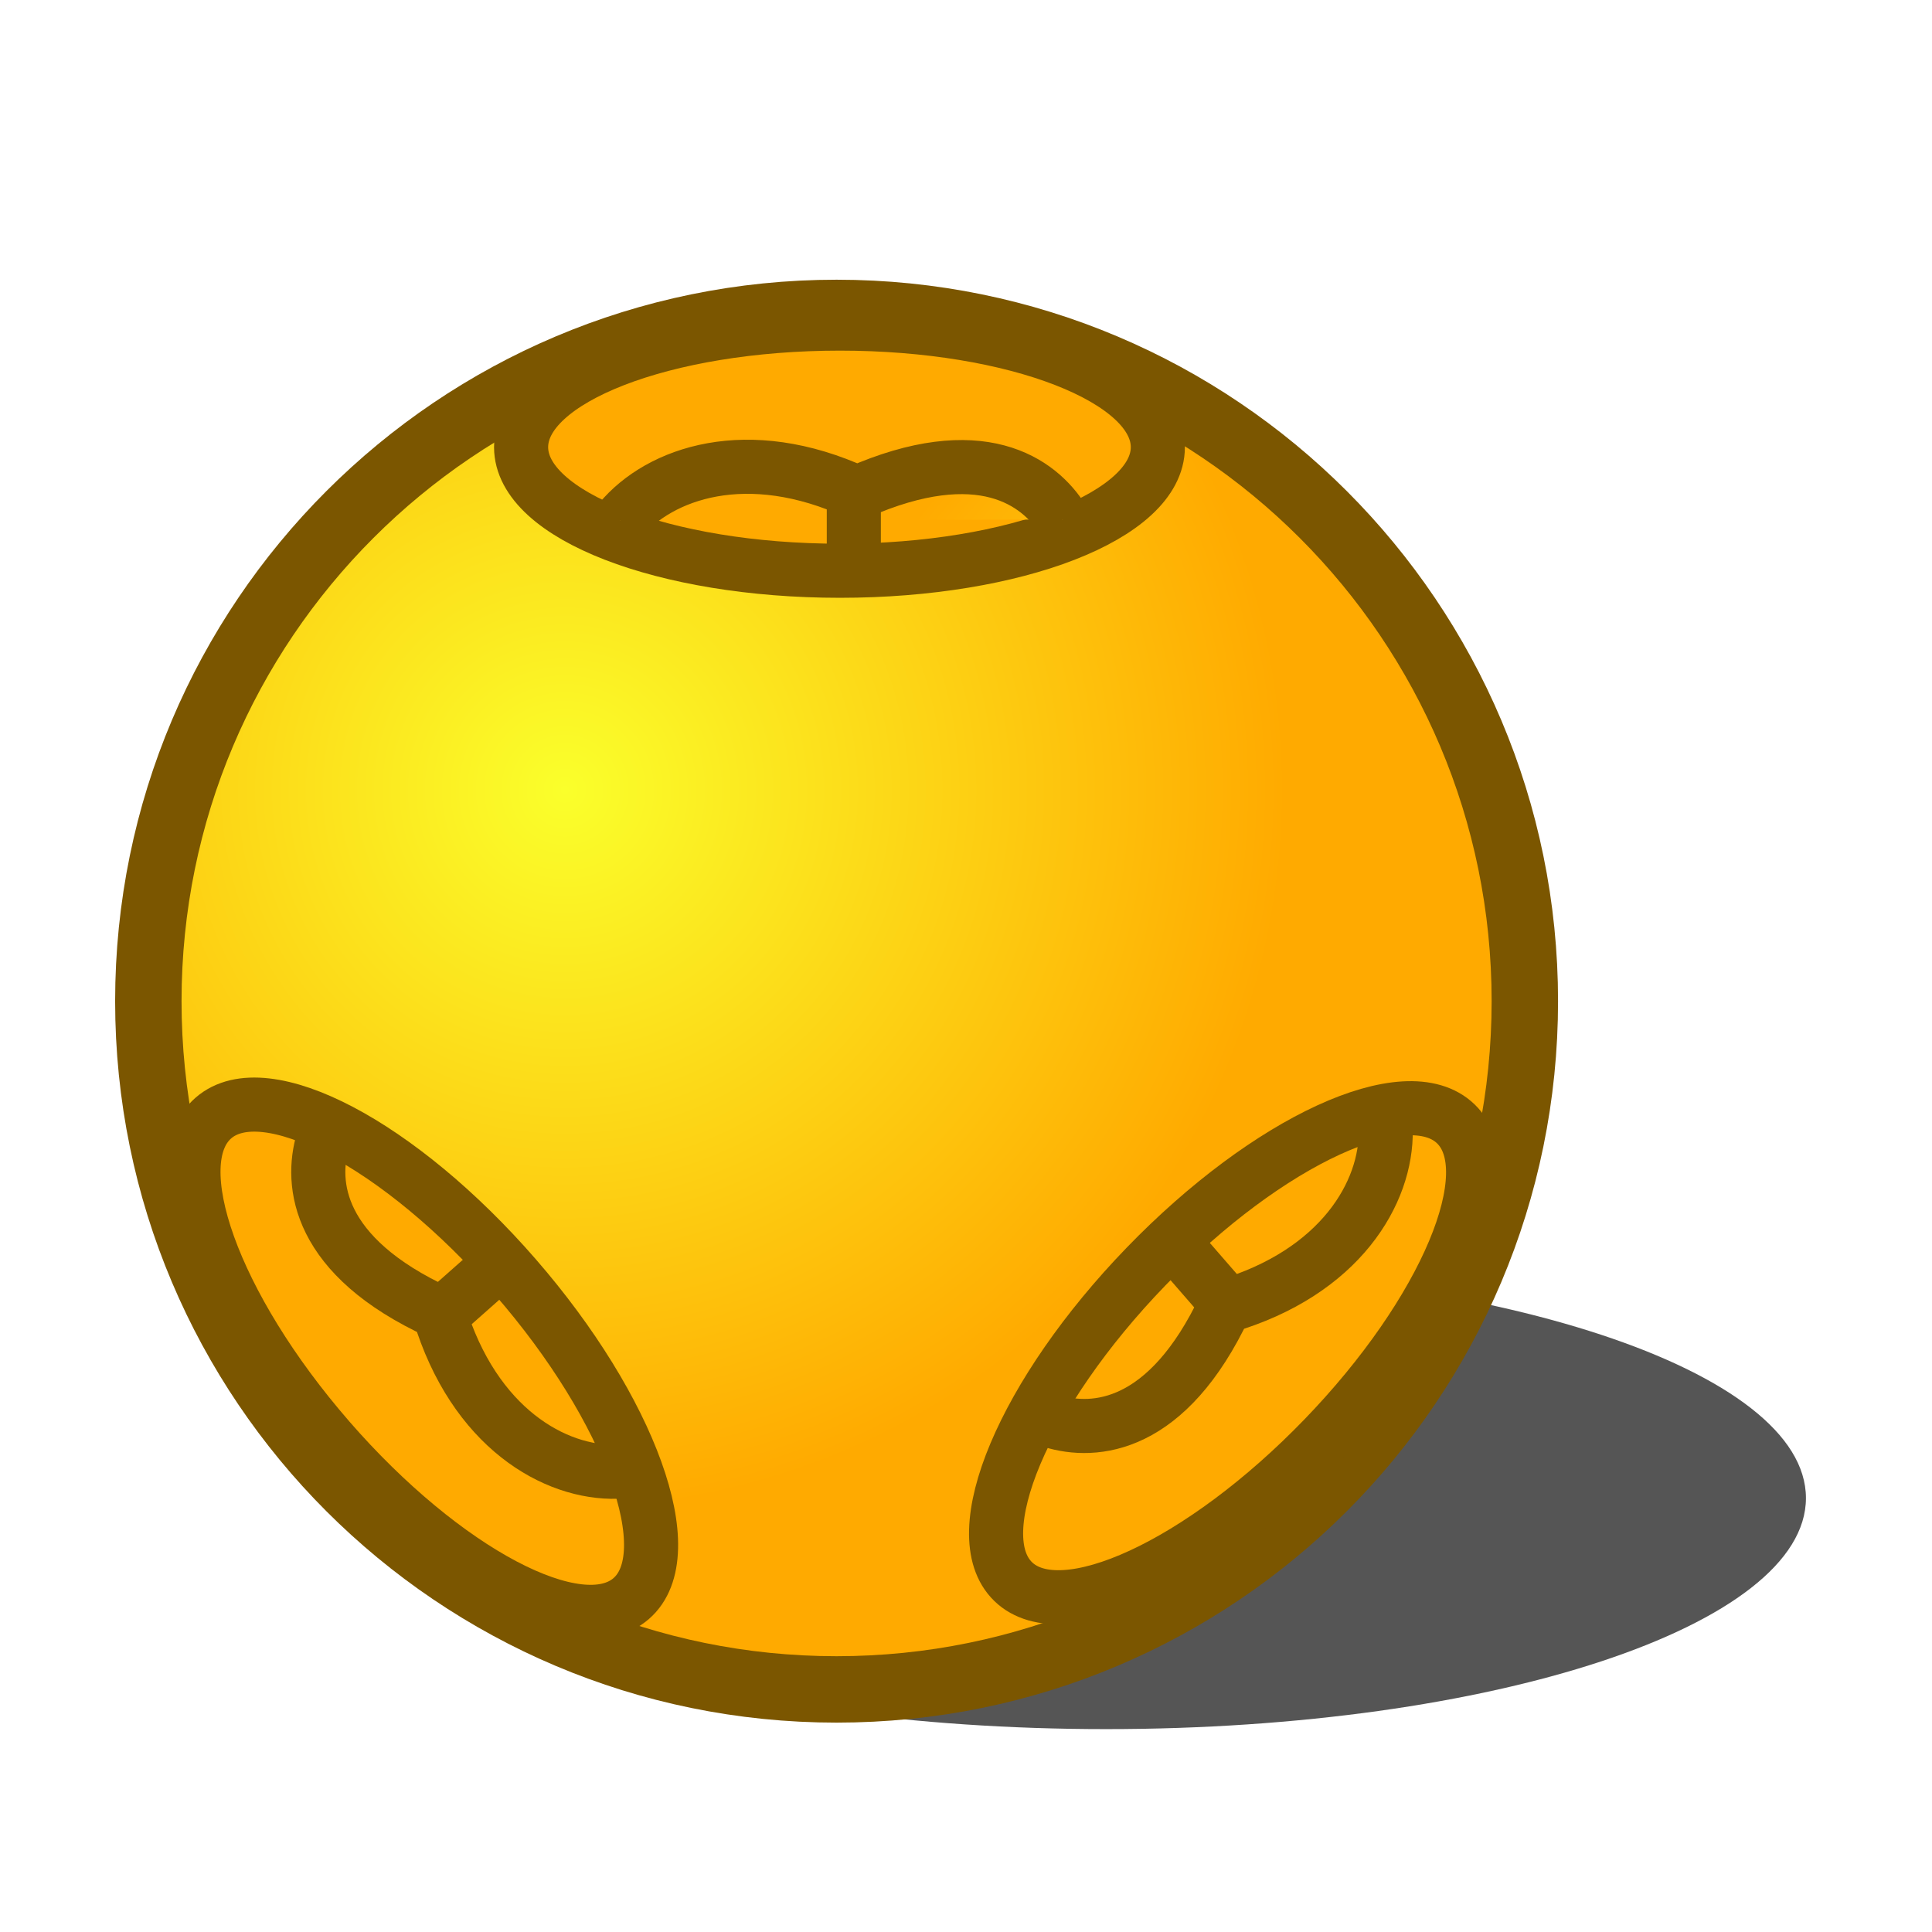
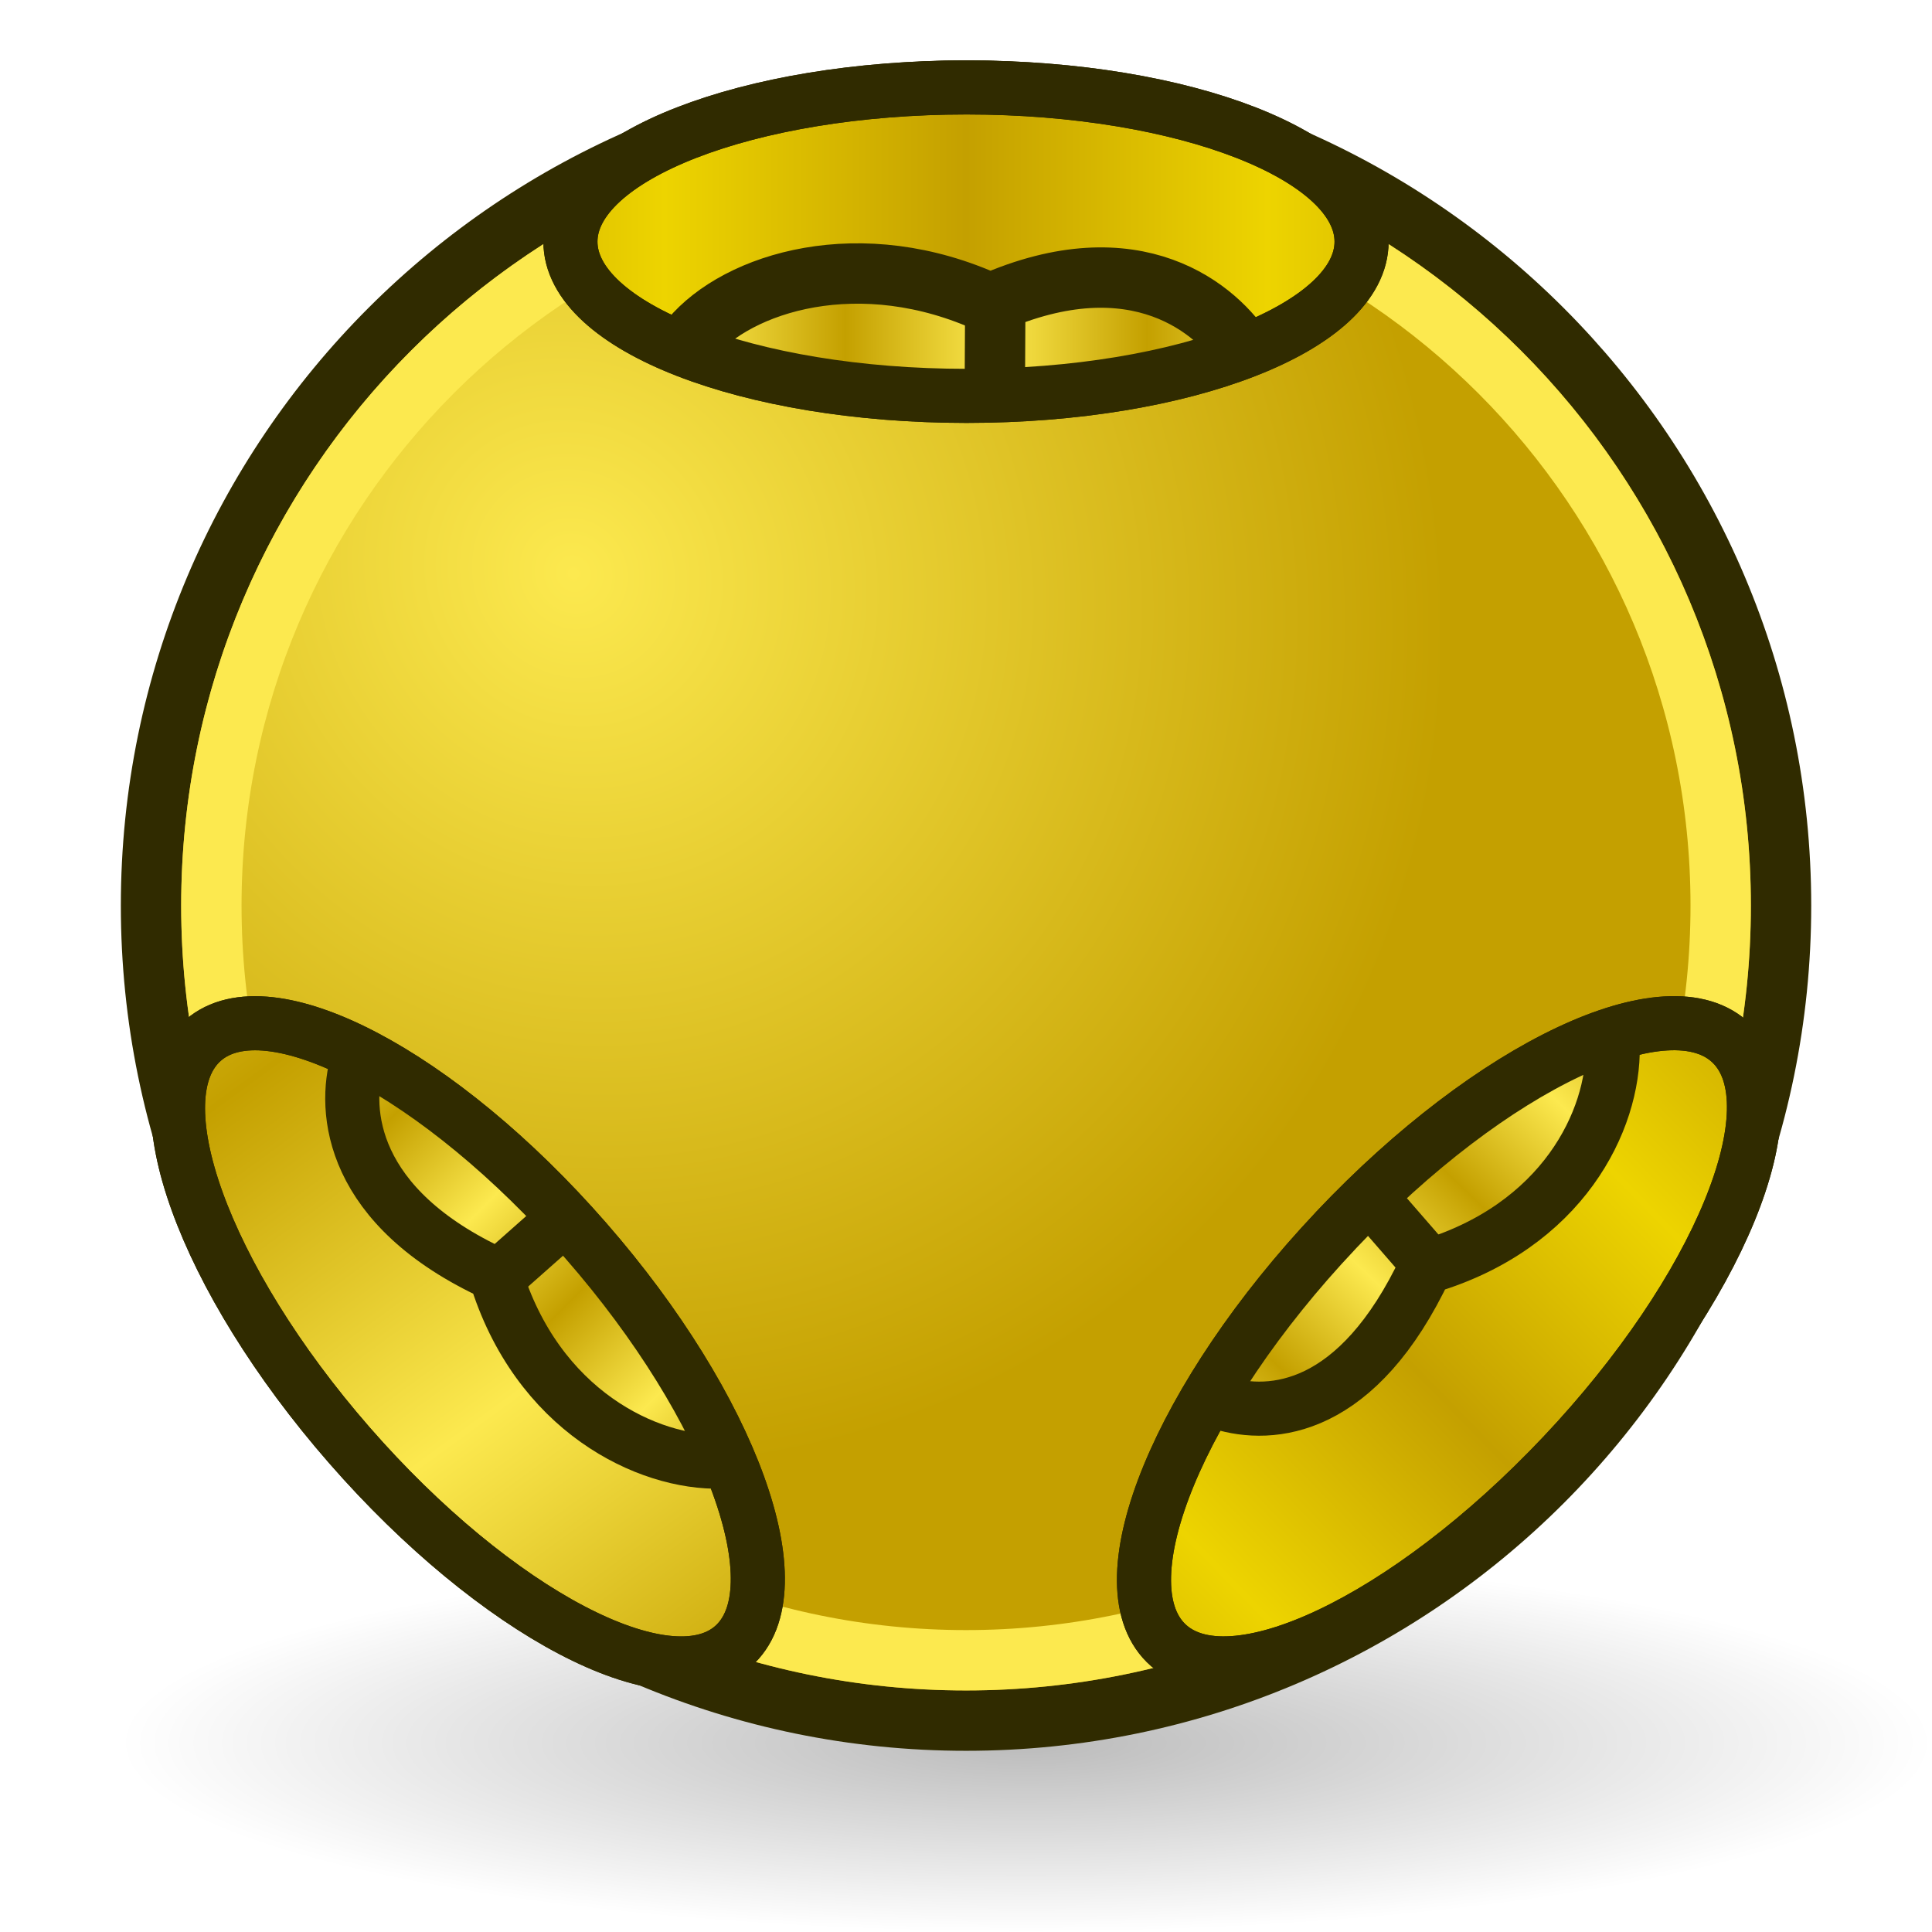
<svg xmlns="http://www.w3.org/2000/svg" xmlns:xlink="http://www.w3.org/1999/xlink" width="64px" height="64px" id="svg2784" version="1.1">
  <defs id="defs2786">
+     <linearGradient id="linearGradient4069">
+       <stop style="stop-color:#fce94f;stop-opacity:1" offset="0" id="stop4071" />
+       <stop style="stop-color:#c4a000;stop-opacity:1" offset="1" id="stop4073" />
+     </linearGradient>
+     <linearGradient id="linearGradient3960">
+       <stop id="stop3962" offset="0" style="stop-color:#c4a000;stop-opacity:1" />
+       <stop id="stop3964" offset="1" style="stop-color:#fce94f;stop-opacity:1" />
+     </linearGradient>
+     <linearGradient id="linearGradient3884">
+       <stop style="stop-color:#c4a000;stop-opacity:1" offset="0" id="stop3886" />
+       <stop style="stop-color:#fce94f;stop-opacity:1" offset="1" id="stop3888" />
+     </linearGradient>
+     <linearGradient id="linearGradient3842">
+       <stop style="stop-color:#c4a000;stop-opacity:1" offset="0" id="stop3844" />
+       <stop style="stop-color:#edd400;stop-opacity:1" offset="1" id="stop3846" />
+     </linearGradient>
+     <linearGradient id="linearGradient3834">
+       <stop style="stop-color:#c4a000;stop-opacity:1" offset="0" id="stop3836" />
+       <stop style="stop-color:#fce94f;stop-opacity:1" offset="1" id="stop3838" />
+     </linearGradient>
+     <linearGradient id="linearGradient3826">
+       <stop style="stop-color:#edd400;stop-opacity:1" offset="0" id="stop3828" />
+       <stop style="stop-color:#c4a000;stop-opacity:1" offset="1" id="stop3830" />
+     </linearGradient>
    <linearGradient id="linearGradient3808">
      <stop style="stop-color:#e4ea00;stop-opacity:1;" offset="0" id="stop3810" />
      <stop style="stop-color:#f2db00;stop-opacity:1;" offset="1" id="stop3812" />
    </linearGradient>
    <linearGradient id="linearGradient3377">
-       <stop id="stop3379" offset="0" style="stop-color:#faff2b;stop-opacity:1;" />
-       <stop id="stop3381" offset="1" style="stop-color:#ffaa00;stop-opacity:1;" />
+       <stop id="stop3379" offset="0" style="stop-color:#fce94f;stop-opacity:1" />
+       <stop id="stop3381" offset="1" style="stop-color:#c4a000;stop-opacity:1" />
    </linearGradient>
-     <radialGradient xlink:href="#linearGradient3377" id="radialGradient3692" cx="45.883" cy="28.87" fx="45.883" fy="28.87" r="19.467" gradientUnits="userSpaceOnUse" />
+     <radialGradient xlink:href="#linearGradient3377" id="radialGradient3692" cx="43.6" cy="29.19" fx="43.6" fy="29.19" r="19.467" gradientUnits="userSpaceOnUse" gradientTransform="matrix(0.5885812,0.8935788,-0.8351147,0.5500739,42.98666,-28.0112)" />
    <radialGradient xlink:href="#linearGradient3377-7" id="radialGradient3692-1" cx="45.883" cy="28.87" fx="45.883" fy="28.87" r="19.467" gradientUnits="userSpaceOnUse" gradientTransform="translate(2.545454,3.818182)" />
    <linearGradient id="linearGradient3377-7">
      <stop id="stop3379-4" offset="0" style="stop-color:#faff2b;stop-opacity:1;" />
      <stop id="stop3381-0" offset="1" style="stop-color:#ffaa00;stop-opacity:1;" />
    </linearGradient>
    <radialGradient r="19.467" fy="28.87" fx="45.883" cy="28.87" cx="45.883" gradientUnits="userSpaceOnUse" id="radialGradient3777" xlink:href="#linearGradient3377-7" />
-     <radialGradient xlink:href="#linearGradient3377-7" id="radialGradient3798" gradientUnits="userSpaceOnUse" gradientTransform="translate(2.181818,3.818182)" cx="45.883" cy="28.87" fx="45.883" fy="28.87" r="19.467" />
-     <radialGradient xlink:href="#linearGradient3377-7" id="radialGradient3802" gradientUnits="userSpaceOnUse" gradientTransform="matrix(-0.6561178,-0.7546585,0.7546585,-0.6561178,22.50705,71.54708)" cx="45.883" cy="28.87" fx="45.883" fy="28.87" r="19.467" />
-     <radialGradient xlink:href="#linearGradient3377-7" id="radialGradient3806" gradientUnits="userSpaceOnUse" gradientTransform="matrix(0.6950696,-0.7189425,0.7189425,0.6950696,15.17987,55.5952)" cx="45.883" cy="28.87" fx="45.883" fy="28.87" r="19.467" />
-     <radialGradient xlink:href="#linearGradient3377-2" id="radialGradient3692-8" cx="45.883" cy="28.87" fx="45.883" fy="28.87" r="19.467" gradientUnits="userSpaceOnUse" />
    <linearGradient id="linearGradient3377-2">
      <stop id="stop3379-45" offset="0" style="stop-color:#faff2b;stop-opacity:1;" />
      <stop id="stop3381-5" offset="1" style="stop-color:#ffaa00;stop-opacity:1;" />
    </linearGradient>
    <radialGradient r="19.467" fy="28.87" fx="45.883" cy="28.87" cx="45.883" gradientUnits="userSpaceOnUse" id="radialGradient3777-1" xlink:href="#linearGradient3377-2" />
-     <radialGradient xlink:href="#linearGradient3377-27" id="radialGradient3692-5" cx="45.883" cy="28.87" fx="45.883" fy="28.87" r="19.467" gradientUnits="userSpaceOnUse" gradientTransform="translate(0.1022345,0.3578206)" />
+     <radialGradient xlink:href="#linearGradient3377-27" id="radialGradient3692-5" cx="45.883" cy="28.87" fx="45.883" fy="28.87" r="19.467" gradientUnits="userSpaceOnUse" gradientTransform="matrix(1.184166,0,0,1.184164,-0.6947943,-8.849673)" />
    <linearGradient id="linearGradient3377-27">
      <stop id="stop3379-6" offset="0" style="stop-color:#faff2b;stop-opacity:1;" />
      <stop id="stop3381-1" offset="1" style="stop-color:#ffaa00;stop-opacity:1;" />
    </linearGradient>
    <radialGradient r="19.467" fy="28.87" fx="45.883" cy="28.87" cx="45.883" gradientUnits="userSpaceOnUse" id="radialGradient3777-4" xlink:href="#linearGradient3377-27" />
+     <radialGradient xlink:href="#linearGradient3377-6" id="radialGradient3692-3" cx="45.883" cy="28.87" fx="45.883" fy="28.87" r="19.467" gradientUnits="userSpaceOnUse" />
+     <linearGradient id="linearGradient3377-6">
+       <stop id="stop3379-7" offset="0" style="stop-color:#faff2b;stop-opacity:1;" />
+       <stop id="stop3381-53" offset="1" style="stop-color:#ffaa00;stop-opacity:1;" />
+     </linearGradient>
+     <linearGradient xlink:href="#linearGradient3826" id="linearGradient3824" x1="41.645" y1="7.313" x2="32.114" y2="7.313" gradientUnits="userSpaceOnUse" spreadMethod="reflect" gradientTransform="matrix(1.049222,0,0,1.053981,-1.694407,-0.7079444)" />
+     <linearGradient xlink:href="#linearGradient3834" id="linearGradient3832" x1="10" y1="39" x2="20" y2="51" gradientUnits="userSpaceOnUse" gradientTransform="matrix(1.014315,0,0,1.015529,0.0259269,-0.6891694)" />
+     <linearGradient xlink:href="#linearGradient3842" id="linearGradient3840" x1="48" y1="46" x2="54" y2="40" gradientUnits="userSpaceOnUse" spreadMethod="reflect" gradientTransform="matrix(1.07992,0,0,1.105453,-3.419304,-3.908869)" />
+     <linearGradient xlink:href="#linearGradient3826-2" id="linearGradient3824-6" x1="39" y1="7" x2="30" y2="7" gradientUnits="userSpaceOnUse" spreadMethod="reflect" gradientTransform="matrix(1.049222,0,0,1.053981,-1.694407,-0.7079444)" />
+     <linearGradient id="linearGradient3826-2">
+       <stop style="stop-color:#edd400;stop-opacity:1" offset="0" id="stop3828-9" />
+       <stop style="stop-color:#c4a000;stop-opacity:1" offset="1" id="stop3830-1" />
+     </linearGradient>
+     <linearGradient xlink:href="#linearGradient3884" id="linearGradient3890" x1="28" y1="11" x2="33" y2="11" gradientUnits="userSpaceOnUse" spreadMethod="reflect" />
+     <linearGradient xlink:href="#linearGradient3884-0" id="linearGradient3890-7" x1="28" y1="11" x2="33" y2="11" gradientUnits="userSpaceOnUse" spreadMethod="reflect" />
+     <linearGradient id="linearGradient3884-0">
+       <stop style="stop-color:#c4a000;stop-opacity:1" offset="0" id="stop3886-9" />
+       <stop style="stop-color:#fce94f;stop-opacity:1" offset="1" id="stop3888-3" />
+     </linearGradient>
+     <linearGradient gradientTransform="matrix(-0.6522254,-0.7580251,0.7580251,-0.6522254,30.23856,73.66858)" y2="11.801" x2="26.347" y1="11.484" x1="30.578" spreadMethod="reflect" gradientUnits="userSpaceOnUse" id="linearGradient3907" xlink:href="#linearGradient3960" />
+     <linearGradient xlink:href="#linearGradient3834-6" id="linearGradient3832-0" x1="10" y1="39" x2="20" y2="51" gradientUnits="userSpaceOnUse" gradientTransform="matrix(1.014315,0,0,1.015529,0.0259269,-0.6891694)" />
+     <linearGradient id="linearGradient3834-6">
+       <stop style="stop-color:#c4a000;stop-opacity:1" offset="0" id="stop3836-2" />
+       <stop style="stop-color:#fce94f;stop-opacity:1" offset="1" id="stop3838-6" />
+     </linearGradient>
+     <linearGradient gradientTransform="matrix(-0.6522254,-0.7580251,0.7580251,-0.6522254,30.23856,73.66858)" y2="11.801" x2="26.347" y1="11.484" x1="30.578" spreadMethod="reflect" gradientUnits="userSpaceOnUse" id="linearGradient3907-8" xlink:href="#linearGradient3960-7" />
+     <linearGradient id="linearGradient3960-7">
+       <stop id="stop3962-9" offset="0" style="stop-color:#c4a000;stop-opacity:1" />
+       <stop id="stop3964-2" offset="1" style="stop-color:#fce94f;stop-opacity:1" />
+     </linearGradient>
+     <linearGradient y2="11.801" x2="26.347" y1="11.484" x1="30.578" spreadMethod="reflect" gradientTransform="matrix(-0.7443074,0.6678371,-0.6678371,-0.7443074,78.70674,27.31179)" gradientUnits="userSpaceOnUse" id="linearGradient3981" xlink:href="#linearGradient3960-7" />
+     <linearGradient xlink:href="#linearGradient3842-7" id="linearGradient3840-3" x1="48" y1="46" x2="54" y2="40" gradientUnits="userSpaceOnUse" spreadMethod="reflect" gradientTransform="matrix(1.07992,0,0,1.105453,-3.419304,-3.908869)" />
+     <linearGradient id="linearGradient3842-7">
+       <stop style="stop-color:#c4a000;stop-opacity:1" offset="0" id="stop3844-5" />
+       <stop style="stop-color:#edd400;stop-opacity:1" offset="1" id="stop3846-9" />
+     </linearGradient>
+     <linearGradient xlink:href="#linearGradient4069" id="linearGradient4075" x1="16" y1="47" x2="8" y2="36" gradientUnits="userSpaceOnUse" spreadMethod="reflect" />
+     <radialGradient r="18.062" fy="41.625" fx="25.188" cy="41.625" cx="25.188" gradientTransform="matrix(1,0,0,0.32526,0,28.08607)" gradientUnits="userSpaceOnUse" id="radialGradient3169" xlink:href="#linearGradient2269-0" />
+     <linearGradient id="linearGradient2269-0">
+       <stop offset="0" id="stop2271-4" style="stop-color:#000000;stop-opacity:1;" />
+       <stop offset="1" id="stop2273-87" style="stop-color:#000000;stop-opacity:0;" />
+     </linearGradient>
+     <radialGradient r="18.062" fy="41.625" fx="25.188" cy="41.625" cx="25.188" gradientTransform="matrix(1,0,0,0.32526,0,28.08607)" gradientUnits="userSpaceOnUse" id="radialGradient3027" xlink:href="#linearGradient2269-0" />
  </defs>
  <g id="layer1">
+     <path id="path2267" transform="matrix(1.6609,0,0,1.066269,-7.83391,13.35224)" d="m 43.25,41.625 a 18.062,5.875 0 1 1 -36.125,0 18.062,5.875 0 1 1 36.125,0 z" style="opacity:0.267;color:#000000;fill:url(#radialGradient3027);fill-opacity:1;fill-rule:evenodd;stroke:none;stroke-width:1;marker:none;visibility:visible;display:inline;overflow:visible" />
    <g id="g3564" transform="translate(-0.8153068,-67.54004)">
-       <path transform="matrix(1.248284,0,0,0.4121139,-28.96989,102.9187)" d="m 71.786,34.571 c 0,10.257 -8.315,18.571 -18.571,18.571 -10.257,0 -18.571,-8.315 -18.571,-18.571 0,-10.257 8.315,-18.571 18.571,-18.571 10.257,0 18.571,8.315 18.571,18.571 z" id="path3694" style="opacity:0.665;fill:#000000;fill-opacity:1;fill-rule:evenodd;stroke:none;stroke-width:1.5;stroke-linecap:butt;stroke-linejoin:miter;marker:none;marker-start:none;marker-mid:none;marker-end:none;stroke-miterlimit:4;stroke-dasharray:none;stroke-dashoffset:0;stroke-opacity:1;visibility:visible;display:inline;overflow:visible;enable-background:accumulate" />
-       <path transform="matrix(1.22767,0,0,1.22767,-36.80205,58.26319)" d="m 71.786,34.571 c 0,10.257 -8.315,18.571 -18.571,18.571 -10.257,0 -18.571,-8.315 -18.571,-18.571 0,-10.257 8.315,-18.571 18.571,-18.571 10.257,0 18.571,8.315 18.571,18.571 z" id="path3696" style="opacity:1;fill:url(#radialGradient3692);fill-opacity:1;fill-rule:evenodd;stroke:#7b5600;stroke-width:1.792;stroke-linecap:butt;stroke-linejoin:round;marker:none;marker-start:none;marker-mid:none;marker-end:none;stroke-miterlimit:4;stroke-dasharray:none;stroke-dashoffset:0;stroke-opacity:1;visibility:visible;display:inline;overflow:visible;enable-background:accumulate" />
+       <path transform="matrix(1.453765,0,0,1.453763,-44.54575,47.28134)" d="m 71.786,34.571 c 0,10.257 -8.315,18.571 -18.571,18.571 -10.257,0 -18.571,-8.315 -18.571,-18.571 0,-10.257 8.315,-18.571 18.571,-18.571 10.257,0 18.571,8.315 18.571,18.571 z" id="path3696" style="fill:url(#radialGradient3692);fill-opacity:1;fill-rule:evenodd;stroke:#302b00;stroke-width:1.376;stroke-linecap:butt;stroke-linejoin:round;stroke-miterlimit:4;stroke-opacity:1;stroke-dasharray:none;stroke-dashoffset:0;marker:none;visibility:visible;display:inline;overflow:visible;enable-background:accumulate" />
+       <path transform="matrix(1.346154,0,0,1.346154,-38.81931,51.00158)" d="m 71.786,34.571 c 0,10.257 -8.315,18.571 -18.571,18.571 -10.257,0 -18.571,-8.315 -18.571,-18.571 0,-10.257 8.315,-18.571 18.571,-18.571 10.257,0 18.571,8.315 18.571,18.571 z" id="path3696-5" style="fill:none;fill-opacity:1;fill-rule:evenodd;stroke:#fce94f;stroke-width:1.486;stroke-linecap:butt;stroke-linejoin:round;stroke-miterlimit:4;stroke-opacity:1;stroke-dasharray:none;stroke-dashoffset:0;marker:none;visibility:visible;display:inline;overflow:visible;enable-background:accumulate" />
    </g>
-     <path style="color:#000000;fill:url(#radialGradient3798);fill-opacity:1.0;fill-rule:evenodd;stroke:#7b5600;stroke-width:1.792;stroke-linecap:butt;stroke-linejoin:round;stroke-miterlimit:4;stroke-opacity:1;stroke-dasharray:none;stroke-dashoffset:0;marker:none;visibility:visible;display:inline;overflow:visible;enable-background:accumulate" d="m 27.824,10.719 c -5.824,0 -10.562,1.834 -10.562,4.094 0,2.259 4.738,4.094 10.562,4.094 5.824,0 10.531,-1.834 10.531,-4.094 0,-2.259 -4.707,-4.094 -10.531,-4.094 z" id="path3758" />
-     <path id="path3800" d="m 10.89,47.669 c 3.821,4.395 8.315,6.767 10.02,5.285 1.705,-1.482 -0.02,-6.262 -3.841,-10.657 -3.821,-4.395 -8.294,-6.744 -9.999,-5.262 -1.705,1.482 -9.34e-4,6.238 3.82,10.633 z" style="color:#000000;fill:url(#radialGradient3802);fill-opacity:1;fill-rule:evenodd;stroke:#7b5600;stroke-width:1.792;stroke-linecap:butt;stroke-linejoin:round;stroke-miterlimit:4;stroke-opacity:1;stroke-dasharray:none;stroke-dashoffset:0;marker:none;visibility:visible;display:inline;overflow:visible;enable-background:accumulate" />
-     <path style="color:#000000;fill:url(#radialGradient3806);fill-opacity:1;fill-rule:evenodd;stroke:#7b5600;stroke-width:1.792;stroke-linecap:butt;stroke-linejoin:round;stroke-miterlimit:4;stroke-opacity:1;stroke-dasharray:none;stroke-dashoffset:0;marker:none;visibility:visible;display:inline;overflow:visible;enable-background:accumulate" d="m 37.964,41.956 c -4.048,4.187 -6.023,8.869 -4.399,10.439 1.624,1.57 6.237,-0.561 10.285,-4.748 4.048,-4.187 6.001,-8.846 4.377,-10.417 -1.624,-1.57 -6.215,0.539 -10.263,4.726 z" id="path3804" />
-     <path style="color:#000000;fill:url(#radialGradient3692-8);fill-opacity:1;fill-rule:evenodd;stroke:#7b5600;stroke-width:1.792;stroke-linecap:butt;stroke-linejoin:round;stroke-miterlimit:4;stroke-opacity:1;stroke-dasharray:none;stroke-dashoffset:0;marker:none;visibility:visible;display:inline;overflow:visible;enable-background:accumulate" d="m 20.539,17.238 c 1.314,-1.574 4.22,-2.586 7.853,-0.915 4.091,-1.806 6.035,-0.361 6.813,0.886" id="path3816" />
-     <path style="color:#000000;fill:url(#radialGradient3692-5);fill-opacity:1;fill-rule:evenodd;stroke:#7b5600;stroke-width:1.792;stroke-linecap:butt;stroke-linejoin:round;stroke-miterlimit:4;stroke-opacity:1;stroke-dasharray:none;stroke-dashoffset:0;marker:none;visibility:visible;display:inline;overflow:visible;enable-background:accumulate" d="m 28.284,15.994 0,3.091" id="path3838" />
-     <path id="path3858" d="m 20.438,48.753 c -2.05,0.06 -4.734,-1.446 -5.891,-5.273 -4.064,-1.865 -4.27,-4.279 -3.853,-5.689" style="color:#000000;fill:none;stroke:#7b5600;stroke-width:1.792;stroke-linecap:butt;stroke-linejoin:round;stroke-miterlimit:4;stroke-opacity:1;stroke-dasharray:none;stroke-dashoffset:0;marker:none;visibility:visible;display:inline;overflow:visible;enable-background:accumulate" />
-     <path id="path3860" d="m 14.372,43.779 2.314,-2.049" style="color:#000000;fill:none;stroke:#7b5600;stroke-width:1.792;stroke-linecap:butt;stroke-linejoin:round;stroke-miterlimit:4;stroke-opacity:1;stroke-dasharray:none;stroke-dashoffset:0;marker:none;visibility:visible;display:inline;overflow:visible;enable-background:accumulate" />
-     <path id="path3866" d="m 45.903,37.435 c 0.041,2.05 -1.489,4.72 -5.327,5.842 -1.903,4.047 -4.318,4.231 -5.724,3.8" style="color:#000000;fill:none;stroke:#7b5600;stroke-width:1.792;stroke-linecap:butt;stroke-linejoin:round;stroke-miterlimit:4;stroke-opacity:1;stroke-dasharray:none;stroke-dashoffset:0;marker:none;visibility:visible;display:inline;overflow:visible;enable-background:accumulate" />
-     <path id="path3868" d="M 40.873,43.455 38.846,41.122" style="color:#000000;fill:none;stroke:#7b5600;stroke-width:1.792;stroke-linecap:butt;stroke-linejoin:round;stroke-miterlimit:4;stroke-opacity:1;stroke-dasharray:none;stroke-dashoffset:0;marker:none;visibility:visible;display:inline;overflow:visible;enable-background:accumulate" />
+     <path id="path3800-1" d="m 11.575,47.877 c 4.842,5.547 10.535,8.541 12.696,6.67 2.16,-1.871 -0.025,-7.903 -4.867,-13.45 -4.842,-5.547 -10.509,-8.511 -12.67,-6.64 -2.16,1.871 -0.001,7.873 4.841,13.42 z" style="color:#000000;fill:url(#linearGradient4075);stroke:#302b00;stroke-width:1.792;stroke-linecap:butt;stroke-linejoin:round;stroke-miterlimit:4;stroke-opacity:1;stroke-dasharray:none;stroke-dashoffset:0;marker:none;visibility:visible;display:inline;overflow:visible;enable-background:accumulate;fill-opacity:1.0" />
+     <path style="color:#000000;fill:url(#linearGradient3824);fill-opacity:1;fill-rule:evenodd;stroke:#302b00;stroke-width:1.792;stroke-linecap:butt;stroke-linejoin:round;stroke-miterlimit:4;stroke-opacity:1;stroke-dasharray:none;stroke-dashoffset:0;marker:none;visibility:visible;display:inline;overflow:visible;enable-background:accumulate" d="m 32.019,2.896 c -7.236,0 -13.123,2.289 -13.123,5.109 0,2.82 5.887,5.109 13.123,5.109 7.236,0 13.085,-2.289 13.085,-5.109 0,-2.82 -5.848,-5.109 -13.085,-5.109 z" id="path3758" />
+     <path style="fill:url(#linearGradient3890);stroke:none;stroke-width:1px;stroke-linecap:butt;stroke-linejoin:miter;stroke-opacity:1;fill-opacity:1.0" d="m 32.859,9.994 -4.952,-1.022 -4.874,2.201 6.603,1.415 2.909,0.393 6.525,-0.707 1.965,-1.022 -2.594,-2.122 z" id="path3848" />
+     <path style="color:#000000;fill:url(#linearGradient3840);fill-opacity:1;fill-rule:evenodd;stroke:#302b00;stroke-width:1.792;stroke-linecap:butt;stroke-linejoin:round;stroke-miterlimit:4;stroke-opacity:1;stroke-dasharray:none;stroke-dashoffset:0;marker:none;visibility:visible;display:inline;overflow:visible;enable-background:accumulate" d="m 44.248,40.762 c -5.177,5.481 -7.702,11.61 -5.625,13.665 2.077,2.056 7.976,-0.735 13.152,-6.216 5.177,-5.481 7.674,-11.58 5.597,-13.636 -2.077,-2.056 -7.948,0.705 -13.125,6.186 z" id="path3804" />
+     <path style="color:#000000;fill:none;stroke:#302b00;stroke-width:2;stroke-linecap:butt;stroke-linejoin:round;stroke-miterlimit:4;stroke-opacity:1;stroke-dasharray:none;stroke-dashoffset:0;marker:none;visibility:visible;display:inline;overflow:visible;enable-background:accumulate" d="m 22.877,11.218 c 1.556,-1.864 5.627,-3.141 9.928,-1.162 4.844,-2.139 7.539,0.202 8.461,1.679" id="path3816" />
+     <path style="color:#000000;fill:url(#radialGradient3692-5);fill-opacity:1;fill-rule:evenodd;stroke:#302b00;stroke-width:2;stroke-linecap:butt;stroke-linejoin:round;stroke-miterlimit:4;stroke-opacity:1;stroke-dasharray:none;stroke-dashoffset:0;marker:none;visibility:visible;display:inline;overflow:visible;enable-background:accumulate" d="M 32.972,9.666 32.952,13.425" id="path3838" />
+     <path style="fill:url(#linearGradient3907);fill-opacity:1;stroke:none" d="m 16.383,42.242 2.455,4.421 4.887,1.512 -3.274,-5.182 -1.599,-2.461 -4.792,-4.484 -2.056,-0.823 0.083,3.351 z" id="path3848-6" />
+     <path id="path3858" d="m 23.897,48.418 c -2.427,0.071 -6.117,-1.673 -7.487,-6.205 -4.812,-2.209 -5.057,-5.421 -4.562,-7.09" style="color:#000000;fill:none;stroke:#302b00;stroke-width:1.792;stroke-linecap:butt;stroke-linejoin:round;stroke-miterlimit:4;stroke-opacity:1;stroke-dasharray:none;stroke-dashoffset:0;marker:none;visibility:visible;display:inline;overflow:visible;enable-background:accumulate" />
+     <path id="path3860" d="m 16.203,42.568 2.74,-2.426" style="color:#000000;fill:none;stroke:#302b00;stroke-width:1.792;stroke-linecap:butt;stroke-linejoin:round;stroke-miterlimit:4;stroke-opacity:1;stroke-dasharray:none;stroke-dashoffset:0;marker:none;visibility:visible;display:inline;overflow:visible;enable-background:accumulate" />
+     <path style="fill:url(#linearGradient3981);fill-opacity:1;stroke:none" d="m 47.575,41.818 4.369,-2.547 1.41,-4.917 -5.112,3.381 -2.427,1.65 -4.384,4.884 -0.78,2.073 3.348,-0.153 z" id="path3848-6-0" />
+     <path id="path3866" d="m 53.423,34.663 c 0.048,2.428 -1.645,5.983 -6.19,7.311 -2.253,4.792 -5.113,5.01 -6.778,4.5" style="color:#000000;fill:none;stroke:#302b00;stroke-width:1.792;stroke-linecap:butt;stroke-linejoin:round;stroke-miterlimit:4;stroke-opacity:1;stroke-dasharray:none;stroke-dashoffset:0;marker:none;visibility:visible;display:inline;overflow:visible;enable-background:accumulate" />
+     <path id="path3868" d="M 47.585,42.185 45.184,39.422" style="color:#000000;fill:none;stroke:#302b00;stroke-width:1.792;stroke-linecap:butt;stroke-linejoin:round;stroke-miterlimit:4;stroke-opacity:1;stroke-dasharray:none;stroke-dashoffset:0;marker:none;visibility:visible;display:inline;overflow:visible;enable-background:accumulate" />
+     <path style="color:#000000;fill:none;fill-opacity:1;fill-rule:evenodd;stroke:#302b00;stroke-width:1.792;stroke-linecap:butt;stroke-linejoin:round;stroke-miterlimit:4;stroke-opacity:1;stroke-dasharray:none;stroke-dashoffset:0;marker:none;visibility:visible;display:inline;overflow:visible;enable-background:accumulate" d="m 32.019,2.896 c -7.236,0 -13.123,2.289 -13.123,5.109 0,2.82 5.887,5.109 13.123,5.109 7.236,0 13.085,-2.289 13.085,-5.109 0,-2.82 -5.848,-5.109 -13.085,-5.109 z" id="path3758-2" />
+     <path id="path3800-1-2" d="m 11.575,47.877 c 4.842,5.547 10.535,8.541 12.696,6.67 2.16,-1.871 -0.025,-7.903 -4.867,-13.45 -4.842,-5.547 -10.509,-8.511 -12.67,-6.64 -2.16,1.871 -0.001,7.873 4.841,13.42 z" style="color:#000000;fill:none;stroke:#302b00;stroke-width:1.792;stroke-linecap:butt;stroke-linejoin:round;stroke-miterlimit:4;stroke-opacity:1;stroke-dasharray:none;stroke-dashoffset:0;marker:none;visibility:visible;display:inline;overflow:visible;enable-background:accumulate" />
+     <path style="color:#000000;fill:none;fill-opacity:1;fill-rule:evenodd;stroke:#302b00;stroke-width:1.792;stroke-linecap:butt;stroke-linejoin:round;stroke-miterlimit:4;stroke-opacity:1;stroke-dasharray:none;stroke-dashoffset:0;marker:none;visibility:visible;display:inline;overflow:visible;enable-background:accumulate" d="m 44.248,40.762 c -5.177,5.481 -7.702,11.61 -5.625,13.665 2.077,2.056 7.976,-0.735 13.152,-6.216 5.177,-5.481 7.674,-11.58 5.597,-13.636 -2.077,-2.056 -7.948,0.705 -13.125,6.186 z" id="path3804-2" />
  </g>
</svg>
